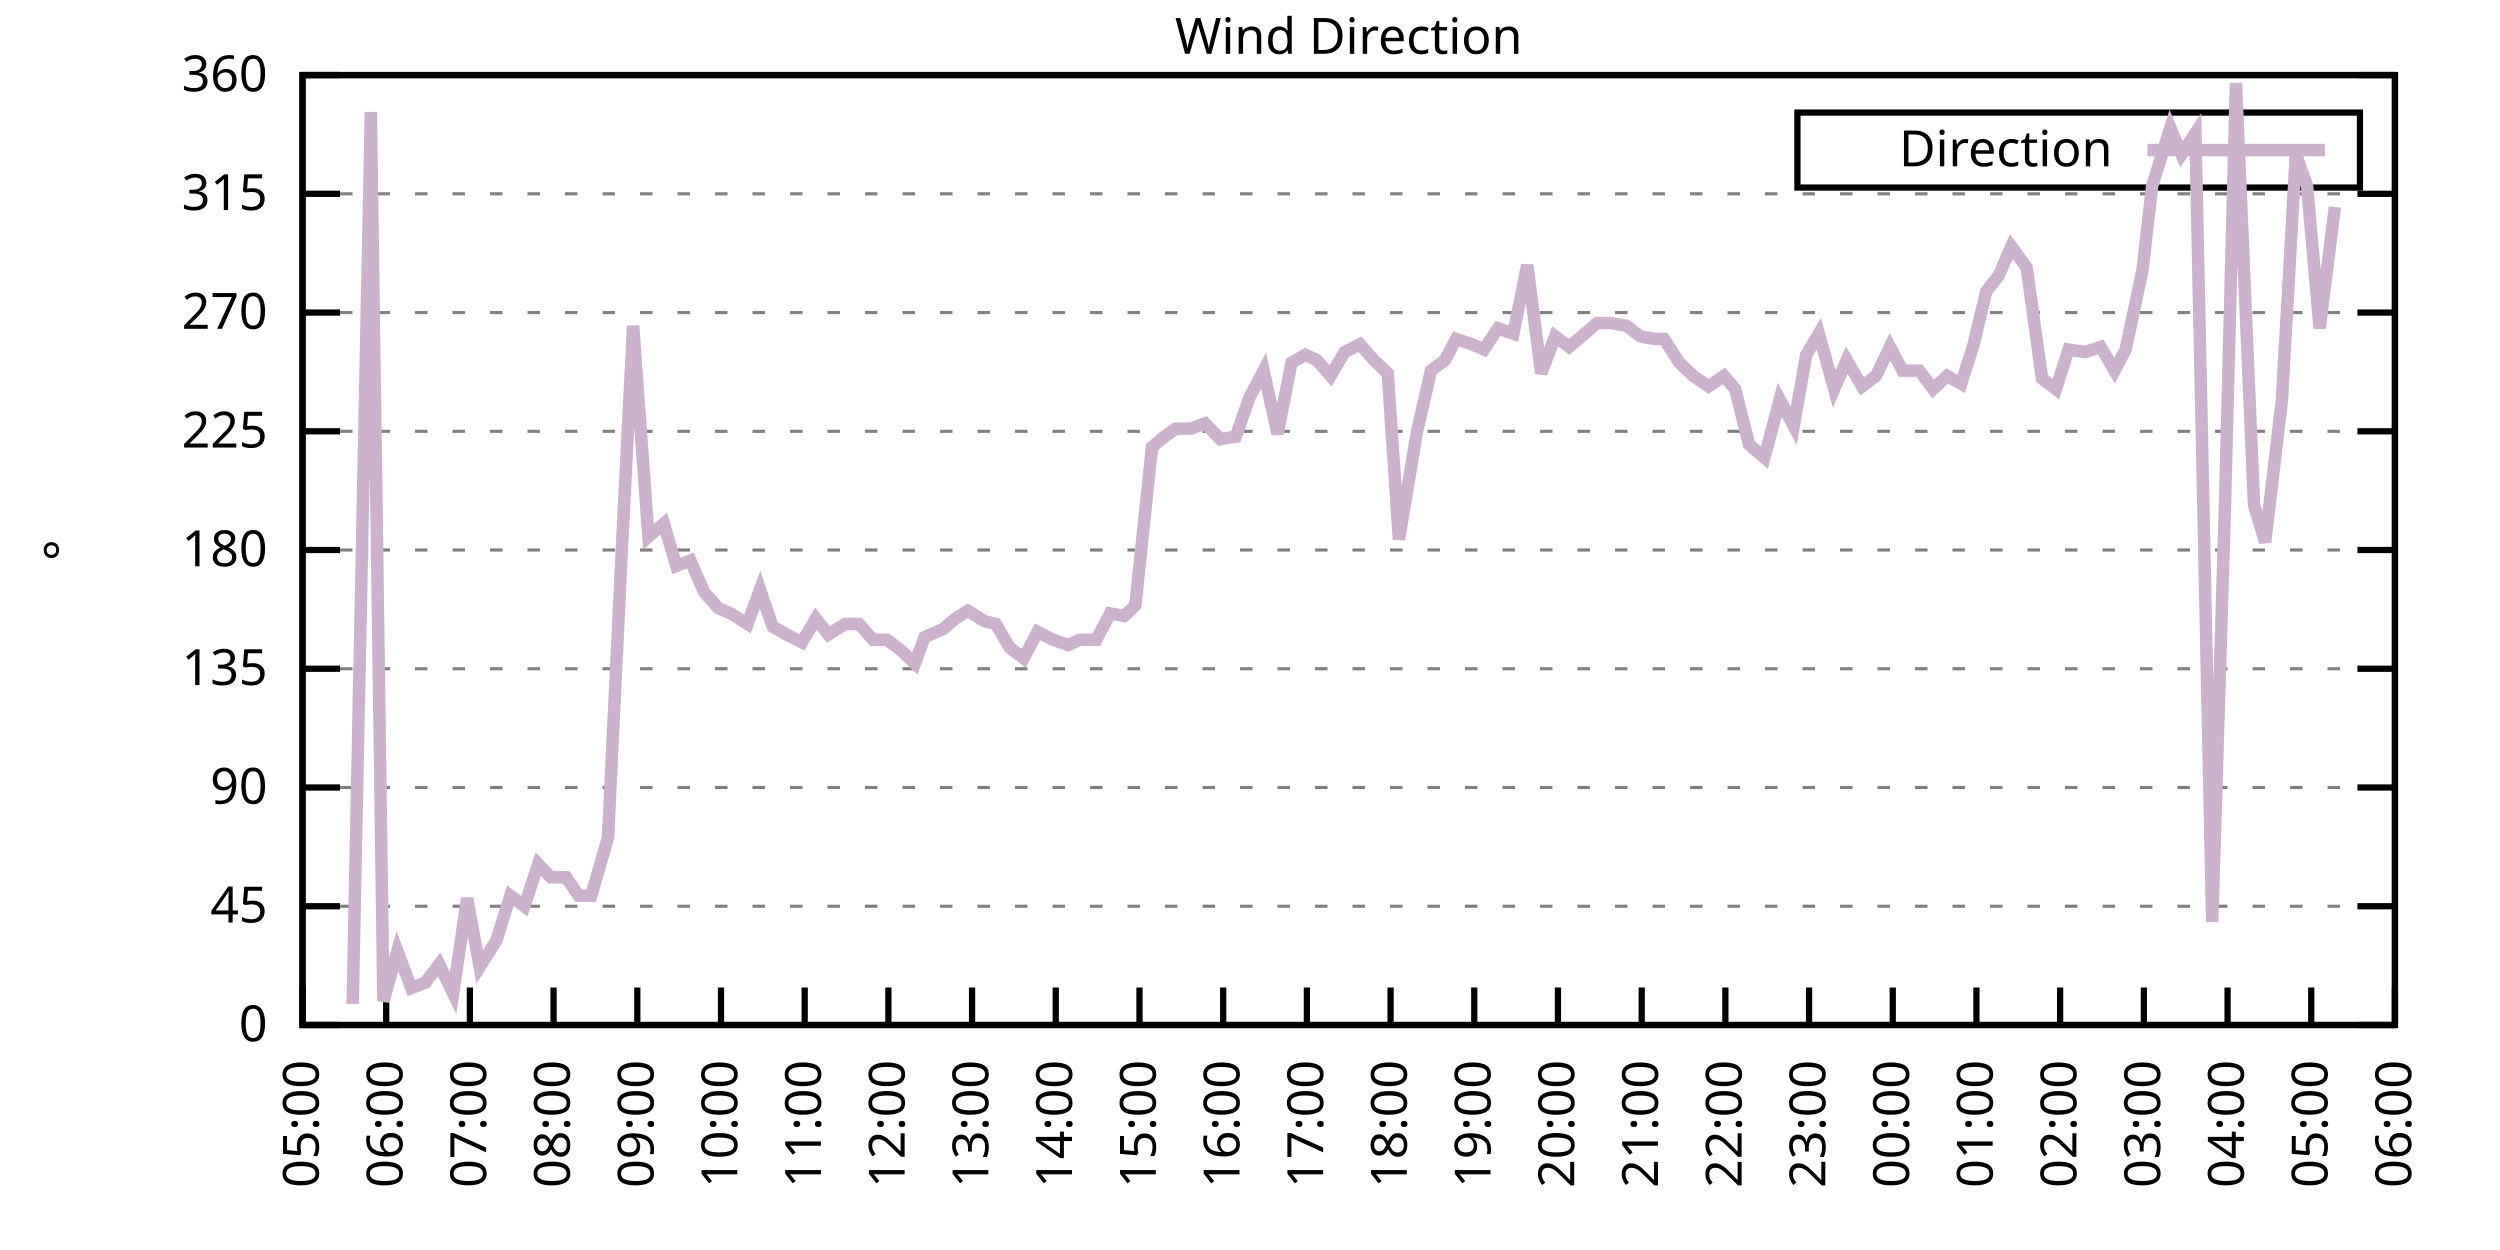
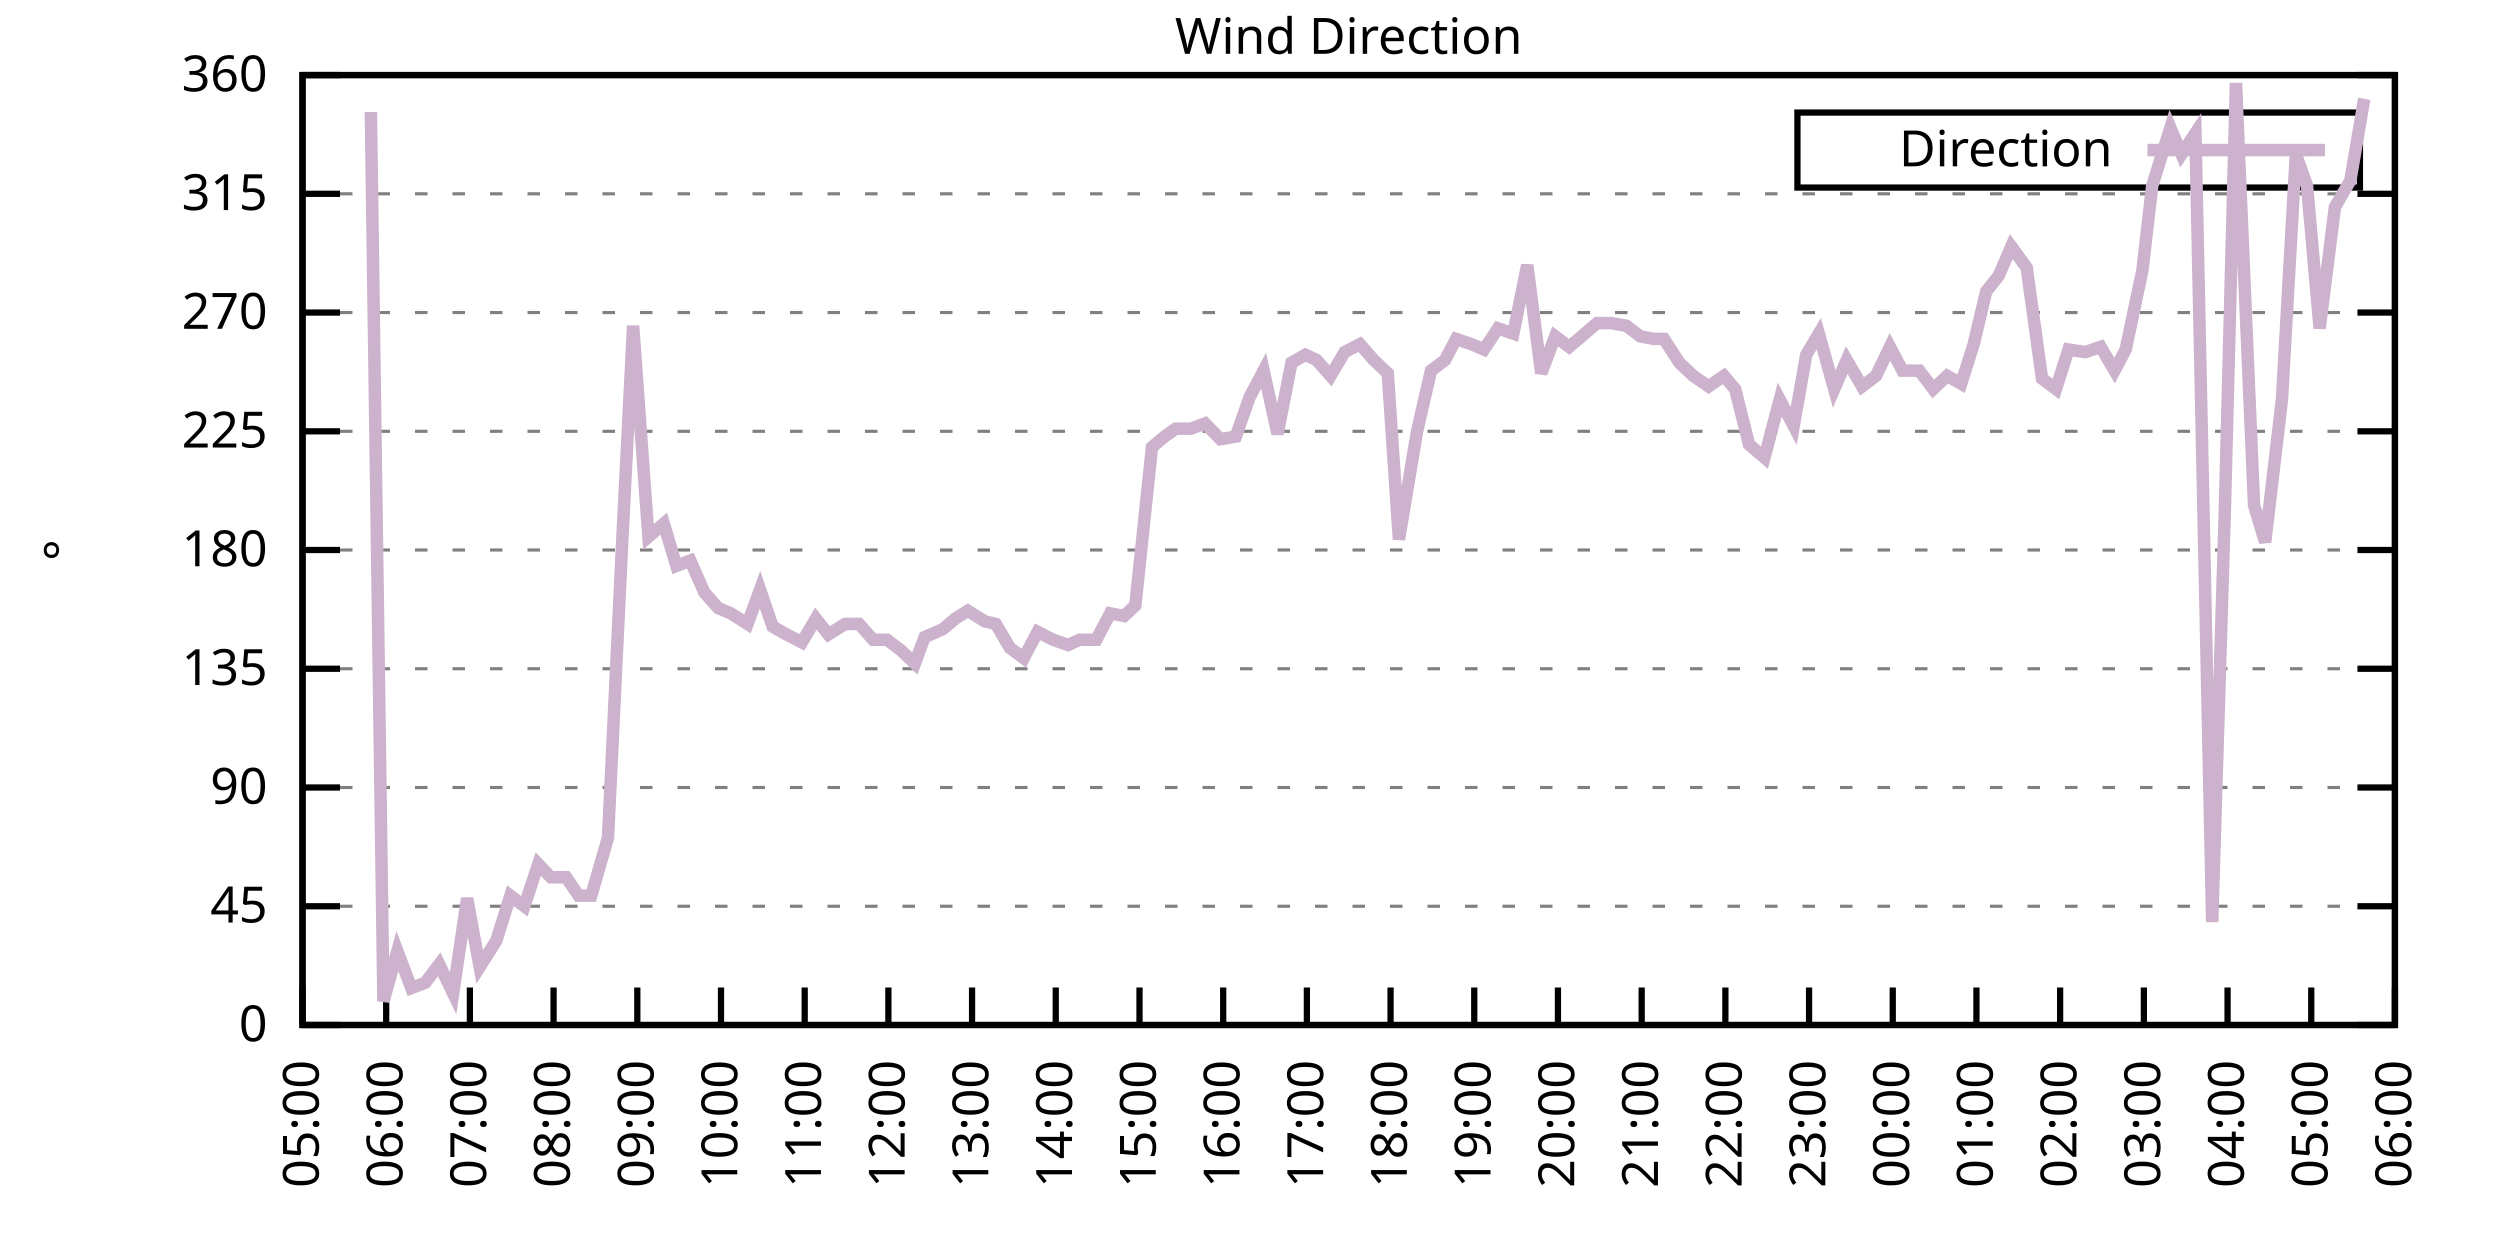
<svg xmlns="http://www.w3.org/2000/svg" xmlns:xlink="http://www.w3.org/1999/xlink" width="400" height="200" viewBox="0 0 400 200">
  <g id="gnuplot_canvas">
    <rect x="0" y="0" width="400" height="200" fill="none" />
    <defs>
      <circle id="gpDot" r="0.5" stroke-width="0.5" stroke="currentColor" />
      <path id="gpPt0" stroke-width="0.333" stroke="currentColor" d="M-1,0 h2 M0,-1 v2" />
      <path id="gpPt1" stroke-width="0.333" stroke="currentColor" d="M-1,-1 L1,1 M1,-1 L-1,1" />
      <path id="gpPt2" stroke-width="0.333" stroke="currentColor" d="M-1,0 L1,0 M0,-1 L0,1 M-1,-1 L1,1 M-1,1 L1,-1" />
      <rect id="gpPt3" stroke-width="0.333" stroke="currentColor" x="-1" y="-1" width="2" height="2" />
      <rect id="gpPt4" stroke-width="0.333" stroke="currentColor" fill="currentColor" x="-1" y="-1" width="2" height="2" />
      <circle id="gpPt5" stroke-width="0.333" stroke="currentColor" cx="0" cy="0" r="1" />
      <use xlink:href="#gpPt5" id="gpPt6" fill="currentColor" stroke="none" />
      <path id="gpPt7" stroke-width="0.333" stroke="currentColor" d="M0,-1.33 L-1.33,0.67 L1.33,0.67 z" />
      <use xlink:href="#gpPt7" id="gpPt8" fill="currentColor" stroke="none" />
      <use xlink:href="#gpPt7" id="gpPt9" stroke="currentColor" transform="rotate(180)" />
      <use xlink:href="#gpPt9" id="gpPt10" fill="currentColor" stroke="none" />
      <use xlink:href="#gpPt3" id="gpPt11" stroke="currentColor" transform="rotate(45)" />
      <use xlink:href="#gpPt11" id="gpPt12" fill="currentColor" stroke="none" />
      <path id="gpPt13" stroke-width="0.333" stroke="currentColor" d="M0,1.330 L1.265,0.411 L0.782,-1.067 L-0.782,-1.076 L-1.265,0.411 z" />
      <use xlink:href="#gpPt13" id="gpPt14" fill="currentColor" stroke="none" />
      <filter id="textbox" filterUnits="objectBoundingBox" x="0" y="0" height="1" width="1">
        <feFlood flood-color="white" flood-opacity="1" result="bgnd" />
        <feComposite in="SourceGraphic" in2="bgnd" operator="atop" />
      </filter>
      <filter id="greybox" filterUnits="objectBoundingBox" x="0" y="0" height="1" width="1">
        <feFlood flood-color="lightgrey" flood-opacity="1" result="grey" />
        <feComposite in="SourceGraphic" in2="grey" operator="atop" />
      </filter>
    </defs>
    <g fill="none" color="white" stroke="currentColor" stroke-width="1.00" stroke-linecap="butt" stroke-linejoin="miter">
</g>
    <g fill="none" color="black" stroke="currentColor" stroke-width="1.00" stroke-linecap="butt" stroke-linejoin="miter">
      <g stroke="none" shape-rendering="crispEdges">
        <polygon fill="rgb(255, 255, 255)" points="48.40,164.00 383.18,164.00 383.18,12.02 48.40,12.02 " />
      </g>
    </g>
    <g fill="none" color="black" stroke="currentColor" stroke-width="1.00" stroke-linecap="butt" stroke-linejoin="miter">
</g>
    <g fill="none" color="black" stroke="black" stroke-width="0.50" stroke-linecap="butt" stroke-linejoin="miter">
</g>
    <g fill="none" color="gray" stroke="currentColor" stroke-width="0.50" stroke-linecap="butt" stroke-linejoin="miter">
      <path stroke="gray" stroke-dasharray="2,4" class="gridline" d="M48.40,164.00 L383.19,164.00  " />
    </g>
    <g fill="none" color="gray" stroke="gray" stroke-width="1.00" stroke-linecap="butt" stroke-linejoin="miter">
</g>
    <g fill="none" color="black" stroke="currentColor" stroke-width="1.00" stroke-linecap="butt" stroke-linejoin="miter">
      <path stroke="black" d="M48.40,164.00 L54.40,164.00 M383.19,164.00 L377.19,164.00  " />
      <g transform="translate(42.80,166.60)" stroke="none" fill="black" font-family="Sans" font-size="8.00" text-anchor="end">
        <text>
          <tspan font-family="Sans"> 0</tspan>
        </text>
      </g>
    </g>
    <g fill="none" color="black" stroke="currentColor" stroke-width="1.00" stroke-linecap="butt" stroke-linejoin="miter">
</g>
    <g fill="none" color="black" stroke="black" stroke-width="0.50" stroke-linecap="butt" stroke-linejoin="miter">
</g>
    <g fill="none" color="gray" stroke="currentColor" stroke-width="0.50" stroke-linecap="butt" stroke-linejoin="miter">
      <path stroke="gray" stroke-dasharray="2,4" class="gridline" d="M48.40,145.00 L383.19,145.00  " />
    </g>
    <g fill="none" color="gray" stroke="gray" stroke-width="1.00" stroke-linecap="butt" stroke-linejoin="miter">
</g>
    <g fill="none" color="black" stroke="currentColor" stroke-width="1.00" stroke-linecap="butt" stroke-linejoin="miter">
      <path stroke="black" d="M48.40,145.00 L54.40,145.00 M383.19,145.00 L377.19,145.00  " />
      <g transform="translate(42.80,147.60)" stroke="none" fill="black" font-family="Sans" font-size="8.00" text-anchor="end">
        <text>
          <tspan font-family="Sans"> 45</tspan>
        </text>
      </g>
    </g>
    <g fill="none" color="black" stroke="currentColor" stroke-width="1.00" stroke-linecap="butt" stroke-linejoin="miter">
</g>
    <g fill="none" color="black" stroke="black" stroke-width="0.50" stroke-linecap="butt" stroke-linejoin="miter">
</g>
    <g fill="none" color="gray" stroke="currentColor" stroke-width="0.50" stroke-linecap="butt" stroke-linejoin="miter">
      <path stroke="gray" stroke-dasharray="2,4" class="gridline" d="M48.40,126.00 L383.19,126.00  " />
    </g>
    <g fill="none" color="gray" stroke="gray" stroke-width="1.00" stroke-linecap="butt" stroke-linejoin="miter">
</g>
    <g fill="none" color="black" stroke="currentColor" stroke-width="1.00" stroke-linecap="butt" stroke-linejoin="miter">
      <path stroke="black" d="M48.40,126.00 L54.40,126.00 M383.19,126.00 L377.19,126.00  " />
      <g transform="translate(42.80,128.60)" stroke="none" fill="black" font-family="Sans" font-size="8.00" text-anchor="end">
        <text>
          <tspan font-family="Sans"> 90</tspan>
        </text>
      </g>
    </g>
    <g fill="none" color="black" stroke="currentColor" stroke-width="1.00" stroke-linecap="butt" stroke-linejoin="miter">
</g>
    <g fill="none" color="black" stroke="black" stroke-width="0.50" stroke-linecap="butt" stroke-linejoin="miter">
</g>
    <g fill="none" color="gray" stroke="currentColor" stroke-width="0.50" stroke-linecap="butt" stroke-linejoin="miter">
      <path stroke="gray" stroke-dasharray="2,4" class="gridline" d="M48.40,107.00 L383.19,107.00  " />
    </g>
    <g fill="none" color="gray" stroke="gray" stroke-width="1.00" stroke-linecap="butt" stroke-linejoin="miter">
</g>
    <g fill="none" color="black" stroke="currentColor" stroke-width="1.00" stroke-linecap="butt" stroke-linejoin="miter">
      <path stroke="black" d="M48.40,107.00 L54.40,107.00 M383.19,107.00 L377.19,107.00  " />
      <g transform="translate(42.80,109.60)" stroke="none" fill="black" font-family="Sans" font-size="8.00" text-anchor="end">
        <text>
          <tspan font-family="Sans"> 135</tspan>
        </text>
      </g>
    </g>
    <g fill="none" color="black" stroke="currentColor" stroke-width="1.00" stroke-linecap="butt" stroke-linejoin="miter">
</g>
    <g fill="none" color="black" stroke="black" stroke-width="0.50" stroke-linecap="butt" stroke-linejoin="miter">
</g>
    <g fill="none" color="gray" stroke="currentColor" stroke-width="0.50" stroke-linecap="butt" stroke-linejoin="miter">
      <path stroke="gray" stroke-dasharray="2,4" class="gridline" d="M48.40,88.00 L383.19,88.00  " />
    </g>
    <g fill="none" color="gray" stroke="gray" stroke-width="1.00" stroke-linecap="butt" stroke-linejoin="miter">
</g>
    <g fill="none" color="black" stroke="currentColor" stroke-width="1.00" stroke-linecap="butt" stroke-linejoin="miter">
      <path stroke="black" d="M48.40,88.00 L54.40,88.00 M383.19,88.00 L377.19,88.00  " />
      <g transform="translate(42.80,90.60)" stroke="none" fill="black" font-family="Sans" font-size="8.00" text-anchor="end">
        <text>
          <tspan font-family="Sans"> 180</tspan>
        </text>
      </g>
    </g>
    <g fill="none" color="black" stroke="currentColor" stroke-width="1.00" stroke-linecap="butt" stroke-linejoin="miter">
</g>
    <g fill="none" color="black" stroke="black" stroke-width="0.50" stroke-linecap="butt" stroke-linejoin="miter">
</g>
    <g fill="none" color="gray" stroke="currentColor" stroke-width="0.50" stroke-linecap="butt" stroke-linejoin="miter">
      <path stroke="gray" stroke-dasharray="2,4" class="gridline" d="M48.40,69.01 L383.19,69.01  " />
    </g>
    <g fill="none" color="gray" stroke="gray" stroke-width="1.00" stroke-linecap="butt" stroke-linejoin="miter">
</g>
    <g fill="none" color="black" stroke="currentColor" stroke-width="1.00" stroke-linecap="butt" stroke-linejoin="miter">
      <path stroke="black" d="M48.40,69.01 L54.40,69.01 M383.19,69.01 L377.19,69.01  " />
      <g transform="translate(42.80,71.61)" stroke="none" fill="black" font-family="Sans" font-size="8.00" text-anchor="end">
        <text>
          <tspan font-family="Sans"> 225</tspan>
        </text>
      </g>
    </g>
    <g fill="none" color="black" stroke="currentColor" stroke-width="1.00" stroke-linecap="butt" stroke-linejoin="miter">
</g>
    <g fill="none" color="black" stroke="black" stroke-width="0.50" stroke-linecap="butt" stroke-linejoin="miter">
</g>
    <g fill="none" color="gray" stroke="currentColor" stroke-width="0.50" stroke-linecap="butt" stroke-linejoin="miter">
      <path stroke="gray" stroke-dasharray="2,4" class="gridline" d="M48.40,50.01 L383.19,50.01  " />
    </g>
    <g fill="none" color="gray" stroke="gray" stroke-width="1.00" stroke-linecap="butt" stroke-linejoin="miter">
</g>
    <g fill="none" color="black" stroke="currentColor" stroke-width="1.00" stroke-linecap="butt" stroke-linejoin="miter">
      <path stroke="black" d="M48.40,50.01 L54.40,50.01 M383.19,50.01 L377.19,50.01  " />
      <g transform="translate(42.80,52.61)" stroke="none" fill="black" font-family="Sans" font-size="8.00" text-anchor="end">
        <text>
          <tspan font-family="Sans"> 270</tspan>
        </text>
      </g>
    </g>
    <g fill="none" color="black" stroke="currentColor" stroke-width="1.00" stroke-linecap="butt" stroke-linejoin="miter">
</g>
    <g fill="none" color="black" stroke="black" stroke-width="0.50" stroke-linecap="butt" stroke-linejoin="miter">
</g>
    <g fill="none" color="gray" stroke="currentColor" stroke-width="0.50" stroke-linecap="butt" stroke-linejoin="miter">
      <path stroke="gray" stroke-dasharray="2,4" class="gridline" d="M48.40,31.01 L383.19,31.01  " />
    </g>
    <g fill="none" color="gray" stroke="gray" stroke-width="1.00" stroke-linecap="butt" stroke-linejoin="miter">
</g>
    <g fill="none" color="black" stroke="currentColor" stroke-width="1.00" stroke-linecap="butt" stroke-linejoin="miter">
      <path stroke="black" d="M48.40,31.01 L54.40,31.01 M383.19,31.01 L377.19,31.01  " />
      <g transform="translate(42.80,33.61)" stroke="none" fill="black" font-family="Sans" font-size="8.00" text-anchor="end">
        <text>
          <tspan font-family="Sans"> 315</tspan>
        </text>
      </g>
    </g>
    <g fill="none" color="black" stroke="currentColor" stroke-width="1.00" stroke-linecap="butt" stroke-linejoin="miter">
</g>
    <g fill="none" color="black" stroke="black" stroke-width="0.50" stroke-linecap="butt" stroke-linejoin="miter">
</g>
    <g fill="none" color="gray" stroke="currentColor" stroke-width="0.50" stroke-linecap="butt" stroke-linejoin="miter">
      <path stroke="gray" stroke-dasharray="2,4" class="gridline" d="M48.40,12.01 L383.19,12.01  " />
    </g>
    <g fill="none" color="gray" stroke="gray" stroke-width="1.00" stroke-linecap="butt" stroke-linejoin="miter">
</g>
    <g fill="none" color="black" stroke="currentColor" stroke-width="1.00" stroke-linecap="butt" stroke-linejoin="miter">
      <path stroke="black" d="M48.40,12.01 L54.40,12.01 M383.19,12.01 L377.19,12.01  " />
      <g transform="translate(42.80,14.61)" stroke="none" fill="black" font-family="Sans" font-size="8.00" text-anchor="end">
        <text>
          <tspan font-family="Sans"> 360</tspan>
        </text>
      </g>
    </g>
    <g fill="none" color="black" stroke="currentColor" stroke-width="1.00" stroke-linecap="butt" stroke-linejoin="miter">
      <path stroke="black" d="M48.40,164.00 L48.40,158.00  " />
      <g transform="translate(51.00,169.60) rotate(270.00)" stroke="none" fill="black" font-family="Sans" font-size="8.00" text-anchor="end">
        <text>
          <tspan font-family="Sans">05:00</tspan>
        </text>
      </g>
    </g>
    <g fill="none" color="black" stroke="currentColor" stroke-width="1.00" stroke-linecap="butt" stroke-linejoin="miter">
      <path stroke="black" d="M61.79,164.00 L61.79,158.00  " />
      <g transform="translate(64.39,169.60) rotate(270.00)" stroke="none" fill="black" font-family="Sans" font-size="8.00" text-anchor="end">
        <text>
          <tspan font-family="Sans">06:00</tspan>
        </text>
      </g>
    </g>
    <g fill="none" color="black" stroke="currentColor" stroke-width="1.00" stroke-linecap="butt" stroke-linejoin="miter">
      <path stroke="black" d="M75.18,164.00 L75.18,158.00  " />
      <g transform="translate(77.78,169.60) rotate(270.00)" stroke="none" fill="black" font-family="Sans" font-size="8.00" text-anchor="end">
        <text>
          <tspan font-family="Sans">07:00</tspan>
        </text>
      </g>
    </g>
    <g fill="none" color="black" stroke="currentColor" stroke-width="1.00" stroke-linecap="butt" stroke-linejoin="miter">
      <path stroke="black" d="M88.57,164.00 L88.57,158.00  " />
      <g transform="translate(91.17,169.60) rotate(270.00)" stroke="none" fill="black" font-family="Sans" font-size="8.00" text-anchor="end">
        <text>
          <tspan font-family="Sans">08:00</tspan>
        </text>
      </g>
    </g>
    <g fill="none" color="black" stroke="currentColor" stroke-width="1.00" stroke-linecap="butt" stroke-linejoin="miter">
      <path stroke="black" d="M101.97,164.00 L101.97,158.00  " />
      <g transform="translate(104.57,169.60) rotate(270.00)" stroke="none" fill="black" font-family="Sans" font-size="8.00" text-anchor="end">
        <text>
          <tspan font-family="Sans">09:00</tspan>
        </text>
      </g>
    </g>
    <g fill="none" color="black" stroke="currentColor" stroke-width="1.00" stroke-linecap="butt" stroke-linejoin="miter">
      <path stroke="black" d="M115.36,164.00 L115.36,158.00  " />
      <g transform="translate(117.96,169.60) rotate(270.00)" stroke="none" fill="black" font-family="Sans" font-size="8.00" text-anchor="end">
        <text>
          <tspan font-family="Sans">10:00</tspan>
        </text>
      </g>
    </g>
    <g fill="none" color="black" stroke="currentColor" stroke-width="1.00" stroke-linecap="butt" stroke-linejoin="miter">
      <path stroke="black" d="M128.75,164.00 L128.75,158.00  " />
      <g transform="translate(131.35,169.60) rotate(270.00)" stroke="none" fill="black" font-family="Sans" font-size="8.00" text-anchor="end">
        <text>
          <tspan font-family="Sans">11:00</tspan>
        </text>
      </g>
    </g>
    <g fill="none" color="black" stroke="currentColor" stroke-width="1.00" stroke-linecap="butt" stroke-linejoin="miter">
      <path stroke="black" d="M142.14,164.00 L142.14,158.00  " />
      <g transform="translate(144.74,169.60) rotate(270.00)" stroke="none" fill="black" font-family="Sans" font-size="8.00" text-anchor="end">
        <text>
          <tspan font-family="Sans">12:00</tspan>
        </text>
      </g>
    </g>
    <g fill="none" color="black" stroke="currentColor" stroke-width="1.00" stroke-linecap="butt" stroke-linejoin="miter">
      <path stroke="black" d="M155.53,164.00 L155.53,158.00  " />
      <g transform="translate(158.13,169.60) rotate(270.00)" stroke="none" fill="black" font-family="Sans" font-size="8.00" text-anchor="end">
        <text>
          <tspan font-family="Sans">13:00</tspan>
        </text>
      </g>
    </g>
    <g fill="none" color="black" stroke="currentColor" stroke-width="1.00" stroke-linecap="butt" stroke-linejoin="miter">
      <path stroke="black" d="M168.92,164.00 L168.92,158.00  " />
      <g transform="translate(171.52,169.60) rotate(270.00)" stroke="none" fill="black" font-family="Sans" font-size="8.00" text-anchor="end">
        <text>
          <tspan font-family="Sans">14:00</tspan>
        </text>
      </g>
    </g>
    <g fill="none" color="black" stroke="currentColor" stroke-width="1.00" stroke-linecap="butt" stroke-linejoin="miter">
      <path stroke="black" d="M182.32,164.00 L182.32,158.00  " />
      <g transform="translate(184.92,169.60) rotate(270.00)" stroke="none" fill="black" font-family="Sans" font-size="8.00" text-anchor="end">
        <text>
          <tspan font-family="Sans">15:00</tspan>
        </text>
      </g>
    </g>
    <g fill="none" color="black" stroke="currentColor" stroke-width="1.00" stroke-linecap="butt" stroke-linejoin="miter">
      <path stroke="black" d="M195.71,164.00 L195.71,158.00  " />
      <g transform="translate(198.31,169.60) rotate(270.00)" stroke="none" fill="black" font-family="Sans" font-size="8.00" text-anchor="end">
        <text>
          <tspan font-family="Sans">16:00</tspan>
        </text>
      </g>
    </g>
    <g fill="none" color="black" stroke="currentColor" stroke-width="1.00" stroke-linecap="butt" stroke-linejoin="miter">
      <path stroke="black" d="M209.10,164.00 L209.10,158.00  " />
      <g transform="translate(211.70,169.60) rotate(270.00)" stroke="none" fill="black" font-family="Sans" font-size="8.00" text-anchor="end">
        <text>
          <tspan font-family="Sans">17:00</tspan>
        </text>
      </g>
    </g>
    <g fill="none" color="black" stroke="currentColor" stroke-width="1.00" stroke-linecap="butt" stroke-linejoin="miter">
      <path stroke="black" d="M222.49,164.00 L222.49,158.00  " />
      <g transform="translate(225.09,169.60) rotate(270.00)" stroke="none" fill="black" font-family="Sans" font-size="8.00" text-anchor="end">
        <text>
          <tspan font-family="Sans">18:00</tspan>
        </text>
      </g>
    </g>
    <g fill="none" color="black" stroke="currentColor" stroke-width="1.00" stroke-linecap="butt" stroke-linejoin="miter">
      <path stroke="black" d="M235.88,164.00 L235.88,158.00  " />
      <g transform="translate(238.48,169.60) rotate(270.00)" stroke="none" fill="black" font-family="Sans" font-size="8.00" text-anchor="end">
        <text>
          <tspan font-family="Sans">19:00</tspan>
        </text>
      </g>
    </g>
    <g fill="none" color="black" stroke="currentColor" stroke-width="1.00" stroke-linecap="butt" stroke-linejoin="miter">
      <path stroke="black" d="M249.27,164.00 L249.27,158.00  " />
      <g transform="translate(251.87,169.60) rotate(270.00)" stroke="none" fill="black" font-family="Sans" font-size="8.00" text-anchor="end">
        <text>
          <tspan font-family="Sans">20:00</tspan>
        </text>
      </g>
    </g>
    <g fill="none" color="black" stroke="currentColor" stroke-width="1.00" stroke-linecap="butt" stroke-linejoin="miter">
      <path stroke="black" d="M262.67,164.00 L262.67,158.00  " />
      <g transform="translate(265.27,169.60) rotate(270.00)" stroke="none" fill="black" font-family="Sans" font-size="8.00" text-anchor="end">
        <text>
          <tspan font-family="Sans">21:00</tspan>
        </text>
      </g>
    </g>
    <g fill="none" color="black" stroke="currentColor" stroke-width="1.00" stroke-linecap="butt" stroke-linejoin="miter">
      <path stroke="black" d="M276.06,164.00 L276.06,158.00  " />
      <g transform="translate(278.66,169.60) rotate(270.00)" stroke="none" fill="black" font-family="Sans" font-size="8.00" text-anchor="end">
        <text>
          <tspan font-family="Sans">22:00</tspan>
        </text>
      </g>
    </g>
    <g fill="none" color="black" stroke="currentColor" stroke-width="1.00" stroke-linecap="butt" stroke-linejoin="miter">
      <path stroke="black" d="M289.45,164.00 L289.45,158.00  " />
      <g transform="translate(292.05,169.60) rotate(270.00)" stroke="none" fill="black" font-family="Sans" font-size="8.00" text-anchor="end">
        <text>
          <tspan font-family="Sans">23:00</tspan>
        </text>
      </g>
    </g>
    <g fill="none" color="black" stroke="currentColor" stroke-width="1.00" stroke-linecap="butt" stroke-linejoin="miter">
      <path stroke="black" d="M302.84,164.00 L302.84,158.00  " />
      <g transform="translate(305.44,169.60) rotate(270.00)" stroke="none" fill="black" font-family="Sans" font-size="8.00" text-anchor="end">
        <text>
          <tspan font-family="Sans">00:00</tspan>
        </text>
      </g>
    </g>
    <g fill="none" color="black" stroke="currentColor" stroke-width="1.00" stroke-linecap="butt" stroke-linejoin="miter">
      <path stroke="black" d="M316.23,164.00 L316.23,158.00  " />
      <g transform="translate(318.83,169.60) rotate(270.00)" stroke="none" fill="black" font-family="Sans" font-size="8.00" text-anchor="end">
        <text>
          <tspan font-family="Sans">01:00</tspan>
        </text>
      </g>
    </g>
    <g fill="none" color="black" stroke="currentColor" stroke-width="1.00" stroke-linecap="butt" stroke-linejoin="miter">
      <path stroke="black" d="M329.62,164.00 L329.62,158.00  " />
      <g transform="translate(332.22,169.60) rotate(270.00)" stroke="none" fill="black" font-family="Sans" font-size="8.00" text-anchor="end">
        <text>
          <tspan font-family="Sans">02:00</tspan>
        </text>
      </g>
    </g>
    <g fill="none" color="black" stroke="currentColor" stroke-width="1.00" stroke-linecap="butt" stroke-linejoin="miter">
      <path stroke="black" d="M343.02,164.00 L343.02,158.00  " />
      <g transform="translate(345.62,169.60) rotate(270.00)" stroke="none" fill="black" font-family="Sans" font-size="8.00" text-anchor="end">
        <text>
          <tspan font-family="Sans">03:00</tspan>
        </text>
      </g>
    </g>
    <g fill="none" color="black" stroke="currentColor" stroke-width="1.00" stroke-linecap="butt" stroke-linejoin="miter">
      <path stroke="black" d="M356.41,164.00 L356.41,158.00  " />
      <g transform="translate(359.01,169.60) rotate(270.00)" stroke="none" fill="black" font-family="Sans" font-size="8.00" text-anchor="end">
        <text>
          <tspan font-family="Sans">04:00</tspan>
        </text>
      </g>
    </g>
    <g fill="none" color="black" stroke="currentColor" stroke-width="1.00" stroke-linecap="butt" stroke-linejoin="miter">
      <path stroke="black" d="M369.80,164.00 L369.80,158.00  " />
      <g transform="translate(372.40,169.60) rotate(270.00)" stroke="none" fill="black" font-family="Sans" font-size="8.00" text-anchor="end">
        <text>
          <tspan font-family="Sans">05:00</tspan>
        </text>
      </g>
    </g>
    <g fill="none" color="black" stroke="currentColor" stroke-width="1.00" stroke-linecap="butt" stroke-linejoin="miter">
      <path stroke="black" d="M383.19,164.00 L383.19,158.00  " />
      <g transform="translate(385.79,169.60) rotate(270.00)" stroke="none" fill="black" font-family="Sans" font-size="8.00" text-anchor="end">
        <text>
          <tspan font-family="Sans">06:00</tspan>
        </text>
      </g>
    </g>
    <g fill="none" color="black" stroke="currentColor" stroke-width="1.00" stroke-linecap="butt" stroke-linejoin="miter">
</g>
    <g fill="none" color="black" stroke="currentColor" stroke-width="1.00" stroke-linecap="butt" stroke-linejoin="miter">
      <path stroke="black" d="M48.40,12.01 L48.40,164.00 L383.19,164.00 L383.19,12.01 L48.40,12.01 Z  " />
    </g>
    <g fill="none" color="black" stroke="currentColor" stroke-width="1.00" stroke-linecap="butt" stroke-linejoin="miter">
</g>
    <g fill="none" color="black" stroke="currentColor" stroke-width="1.00" stroke-linecap="butt" stroke-linejoin="miter">
      <path stroke="black" d="M287.59,30.01 L287.59,18.01 L377.59,18.01 L377.59,30.01 L287.59,30.01 Z  " />
    </g>
    <g id="Wind_direction_plot_1">
      <g fill="none" color="white" stroke="black" stroke-width="2.00" stroke-linecap="butt" stroke-linejoin="miter">
</g>
      <g fill="none" color="black" stroke="currentColor" stroke-width="2.00" stroke-linecap="butt" stroke-linejoin="miter">
        <g transform="translate(337.99,26.61)" stroke="none" fill="black" font-family="Sans" font-size="8.00" text-anchor="end">
          <text>
            <tspan font-family="Sans">Direction</tspan>
          </text>
        </g>
      </g>
      <g fill="none" color="black" stroke="currentColor" stroke-width="2.00" stroke-linecap="butt" stroke-linejoin="miter">
-         <path stroke="rgb(204, 178, 204)" d="M343.59,24.01 L371.99,24.01 M56.43,160.62 L59.34,17.92 L61.35,160.20 L63.58,152.18 L65.81,158.09 L68.04,157.24   L70.27,154.29 L72.50,158.93 L74.74,143.73 L76.75,154.71 L79.42,150.49 L81.66,143.31 L83.89,145.00 L86.12,138.25   L88.13,140.36 L90.58,140.36 L92.59,143.31 L94.60,143.31 L97.28,134.02 L99.51,87.58 L101.30,52.12 L103.75,85.89   L106.21,83.78 L108.22,90.54 L110.45,89.69 L112.68,94.76 L114.91,97.29 L116.92,98.14 L119.60,99.83 L121.61,94.34   L123.62,100.25 L125.85,101.52 L128.30,102.78 L130.54,98.98 L132.54,101.52 L135.22,99.83 L137.45,99.83 L139.69,102.36   L141.92,102.36 L144.15,104.05 L146.38,106.16 L147.94,101.94 L150.85,100.67 L152.85,98.98 L154.86,97.72 L157.54,99.40   L159.33,99.83 L161.56,103.63 L163.79,105.31 L166.02,101.09 L168.48,102.36 L170.93,103.20 L172.72,102.36 L175.40,102.36   L177.63,98.14 L179.86,98.56 L181.65,96.87 L184.32,71.54 L186.33,69.85 L188.12,68.58 L190.57,68.58 L192.81,67.74   L195.26,70.27 L197.72,69.85 L199.95,63.52 L202.18,59.30 L204.41,69.43 L206.64,58.03 L208.88,56.76 L210.66,57.61   L212.89,60.14 L215.13,56.34 L217.58,55.07 L219.81,57.61 L222.04,59.72 L223.83,86.32 L226.73,69.01 L228.96,59.30   L231.20,57.61 L232.98,54.23 L235.44,55.07 L237.44,55.92 L239.68,52.54 L242.13,53.39 L244.36,42.41 L246.60,59.72   L248.83,53.81 L251.06,55.50 L253.07,53.81 L255.52,51.70 L257.76,51.70 L260.21,52.12 L262.44,53.81 L264.67,54.23   L266.24,54.23 L268.69,58.03 L270.92,60.14 L273.38,61.83 L275.83,60.14 L277.62,62.25 L279.85,71.12 L282.31,73.23   L284.76,63.94 L286.99,68.16 L289.00,56.76 L291.01,53.39 L293.47,62.25 L295.48,57.61 L297.93,61.83 L300.16,60.14   L302.39,55.50 L304.40,59.30 L307.08,59.30 L309.31,62.25 L311.54,60.14 L313.78,61.41 L315.79,55.07 L317.79,46.63   L319.80,44.10 L321.81,39.45 L324.27,42.83 L326.72,60.56 L328.95,62.25 L330.96,55.92 L333.64,56.34 L336.10,55.50   L338.33,59.30 L340.11,55.92 L342.79,43.25 L344.35,29.74 L347.26,20.45 L349.04,24.68 L351.27,21.30 L353.95,147.53   L355.96,82.09 L357.75,13.28 L360.65,80.83 L362.43,86.74 L365.11,63.94 L367.34,24.68 L369.13,29.74 L371.14,52.54   L373.59,33.12  " />
+         <path stroke="rgb(204, 178, 204)" d="M343.59,24.01 L371.99,24.01 M59.34,17.92 L61.35,160.20 L63.58,152.18 L65.81,158.09 L68.04,157.24 L70.27,154.29   L72.50,158.93 L74.74,143.73 L76.75,154.71 L79.42,150.49 L81.66,143.31 L83.89,145.00 L86.12,138.25 L88.13,140.36   L90.58,140.36 L92.59,143.31 L94.60,143.31 L97.28,134.02 L99.51,87.58 L101.30,52.12 L103.75,85.89 L106.21,83.78   L108.22,90.54 L110.45,89.69 L112.68,94.76 L114.91,97.29 L116.92,98.14 L119.60,99.83 L121.61,94.34 L123.62,100.25   L125.85,101.52 L128.30,102.78 L130.54,98.98 L132.54,101.52 L135.22,99.83 L137.45,99.83 L139.69,102.36 L141.92,102.36   L144.15,104.05 L146.38,106.16 L147.94,101.94 L150.85,100.67 L152.85,98.98 L154.86,97.72 L157.54,99.40 L159.33,99.83   L161.56,103.63 L163.79,105.31 L166.02,101.09 L168.48,102.36 L170.93,103.20 L172.72,102.36 L175.40,102.36 L177.63,98.14   L179.86,98.56 L181.65,96.87 L184.32,71.54 L186.33,69.85 L188.12,68.58 L190.57,68.58 L192.81,67.74 L195.26,70.27   L197.72,69.85 L199.95,63.52 L202.18,59.30 L204.41,69.43 L206.64,58.03 L208.88,56.76 L210.66,57.61 L212.89,60.14   L215.13,56.34 L217.58,55.07 L219.81,57.61 L222.04,59.72 L223.83,86.32 L226.73,69.01 L228.96,59.30 L231.20,57.61   L232.98,54.23 L235.44,55.07 L237.44,55.92 L239.68,52.54 L242.13,53.39 L244.36,42.41 L246.60,59.72 L248.83,53.81   L251.06,55.50 L253.07,53.81 L255.52,51.70 L257.76,51.70 L260.21,52.12 L262.44,53.81 L264.67,54.23 L266.24,54.23   L268.69,58.03 L270.92,60.14 L273.38,61.83 L275.83,60.14 L277.62,62.25 L279.85,71.12 L282.31,73.23 L284.76,63.94   L286.99,68.16 L289.00,56.76 L291.01,53.39 L293.47,62.25 L295.48,57.61 L297.93,61.83 L300.16,60.14 L302.39,55.50   L304.40,59.30 L307.08,59.30 L309.31,62.25 L311.54,60.14 L313.78,61.41 L315.79,55.07 L317.79,46.63 L319.80,44.10   L321.81,39.45 L324.27,42.83 L326.72,60.56 L328.95,62.25 L330.96,55.92 L333.64,56.34 L336.10,55.50 L338.33,59.30   L340.11,55.92 L342.79,43.25 L344.35,29.74 L347.26,20.45 L349.04,24.68 L351.27,21.30 L353.95,147.53 L355.96,82.09   L357.75,13.28 L360.65,80.83 L362.43,86.74 L365.11,63.94 L367.34,24.68 L369.13,29.74 L371.14,52.54 L373.59,33.12   L376.05,28.90 L378.28,15.81  " />
      </g>
    </g>
    <g fill="none" color="black" stroke="currentColor" stroke-width="2.00" stroke-linecap="butt" stroke-linejoin="miter">
</g>
    <g fill="none" color="black" stroke="black" stroke-width="1.00" stroke-linecap="butt" stroke-linejoin="miter">
</g>
    <g fill="none" color="black" stroke="currentColor" stroke-width="1.00" stroke-linecap="butt" stroke-linejoin="miter">
      <path stroke="black" d="M48.40,12.01 L48.40,164.00 L383.19,164.00 L383.19,12.01 L48.40,12.01 Z  " />
      <g transform="translate(12.80,88.01) rotate(270.00)" stroke="none" fill="black" font-family="Sans" font-size="8.00" text-anchor="middle">
        <text>
          <tspan font-family="Sans">°</tspan>
        </text>
      </g>
    </g>
    <g fill="none" color="black" stroke="currentColor" stroke-width="1.00" stroke-linecap="butt" stroke-linejoin="miter">
</g>
    <g fill="none" color="black" stroke="currentColor" stroke-width="1.00" stroke-linecap="butt" stroke-linejoin="miter">
      <g transform="translate(215.79,8.61)" stroke="none" fill="black" font-family="Sans" font-size="8.00" text-anchor="middle">
        <text>
          <tspan font-family="Sans">Wind Direction</tspan>
        </text>
      </g>
    </g>
    <g fill="none" color="black" stroke="currentColor" stroke-width="1.00" stroke-linecap="butt" stroke-linejoin="miter">
</g>
  </g>
</svg>
